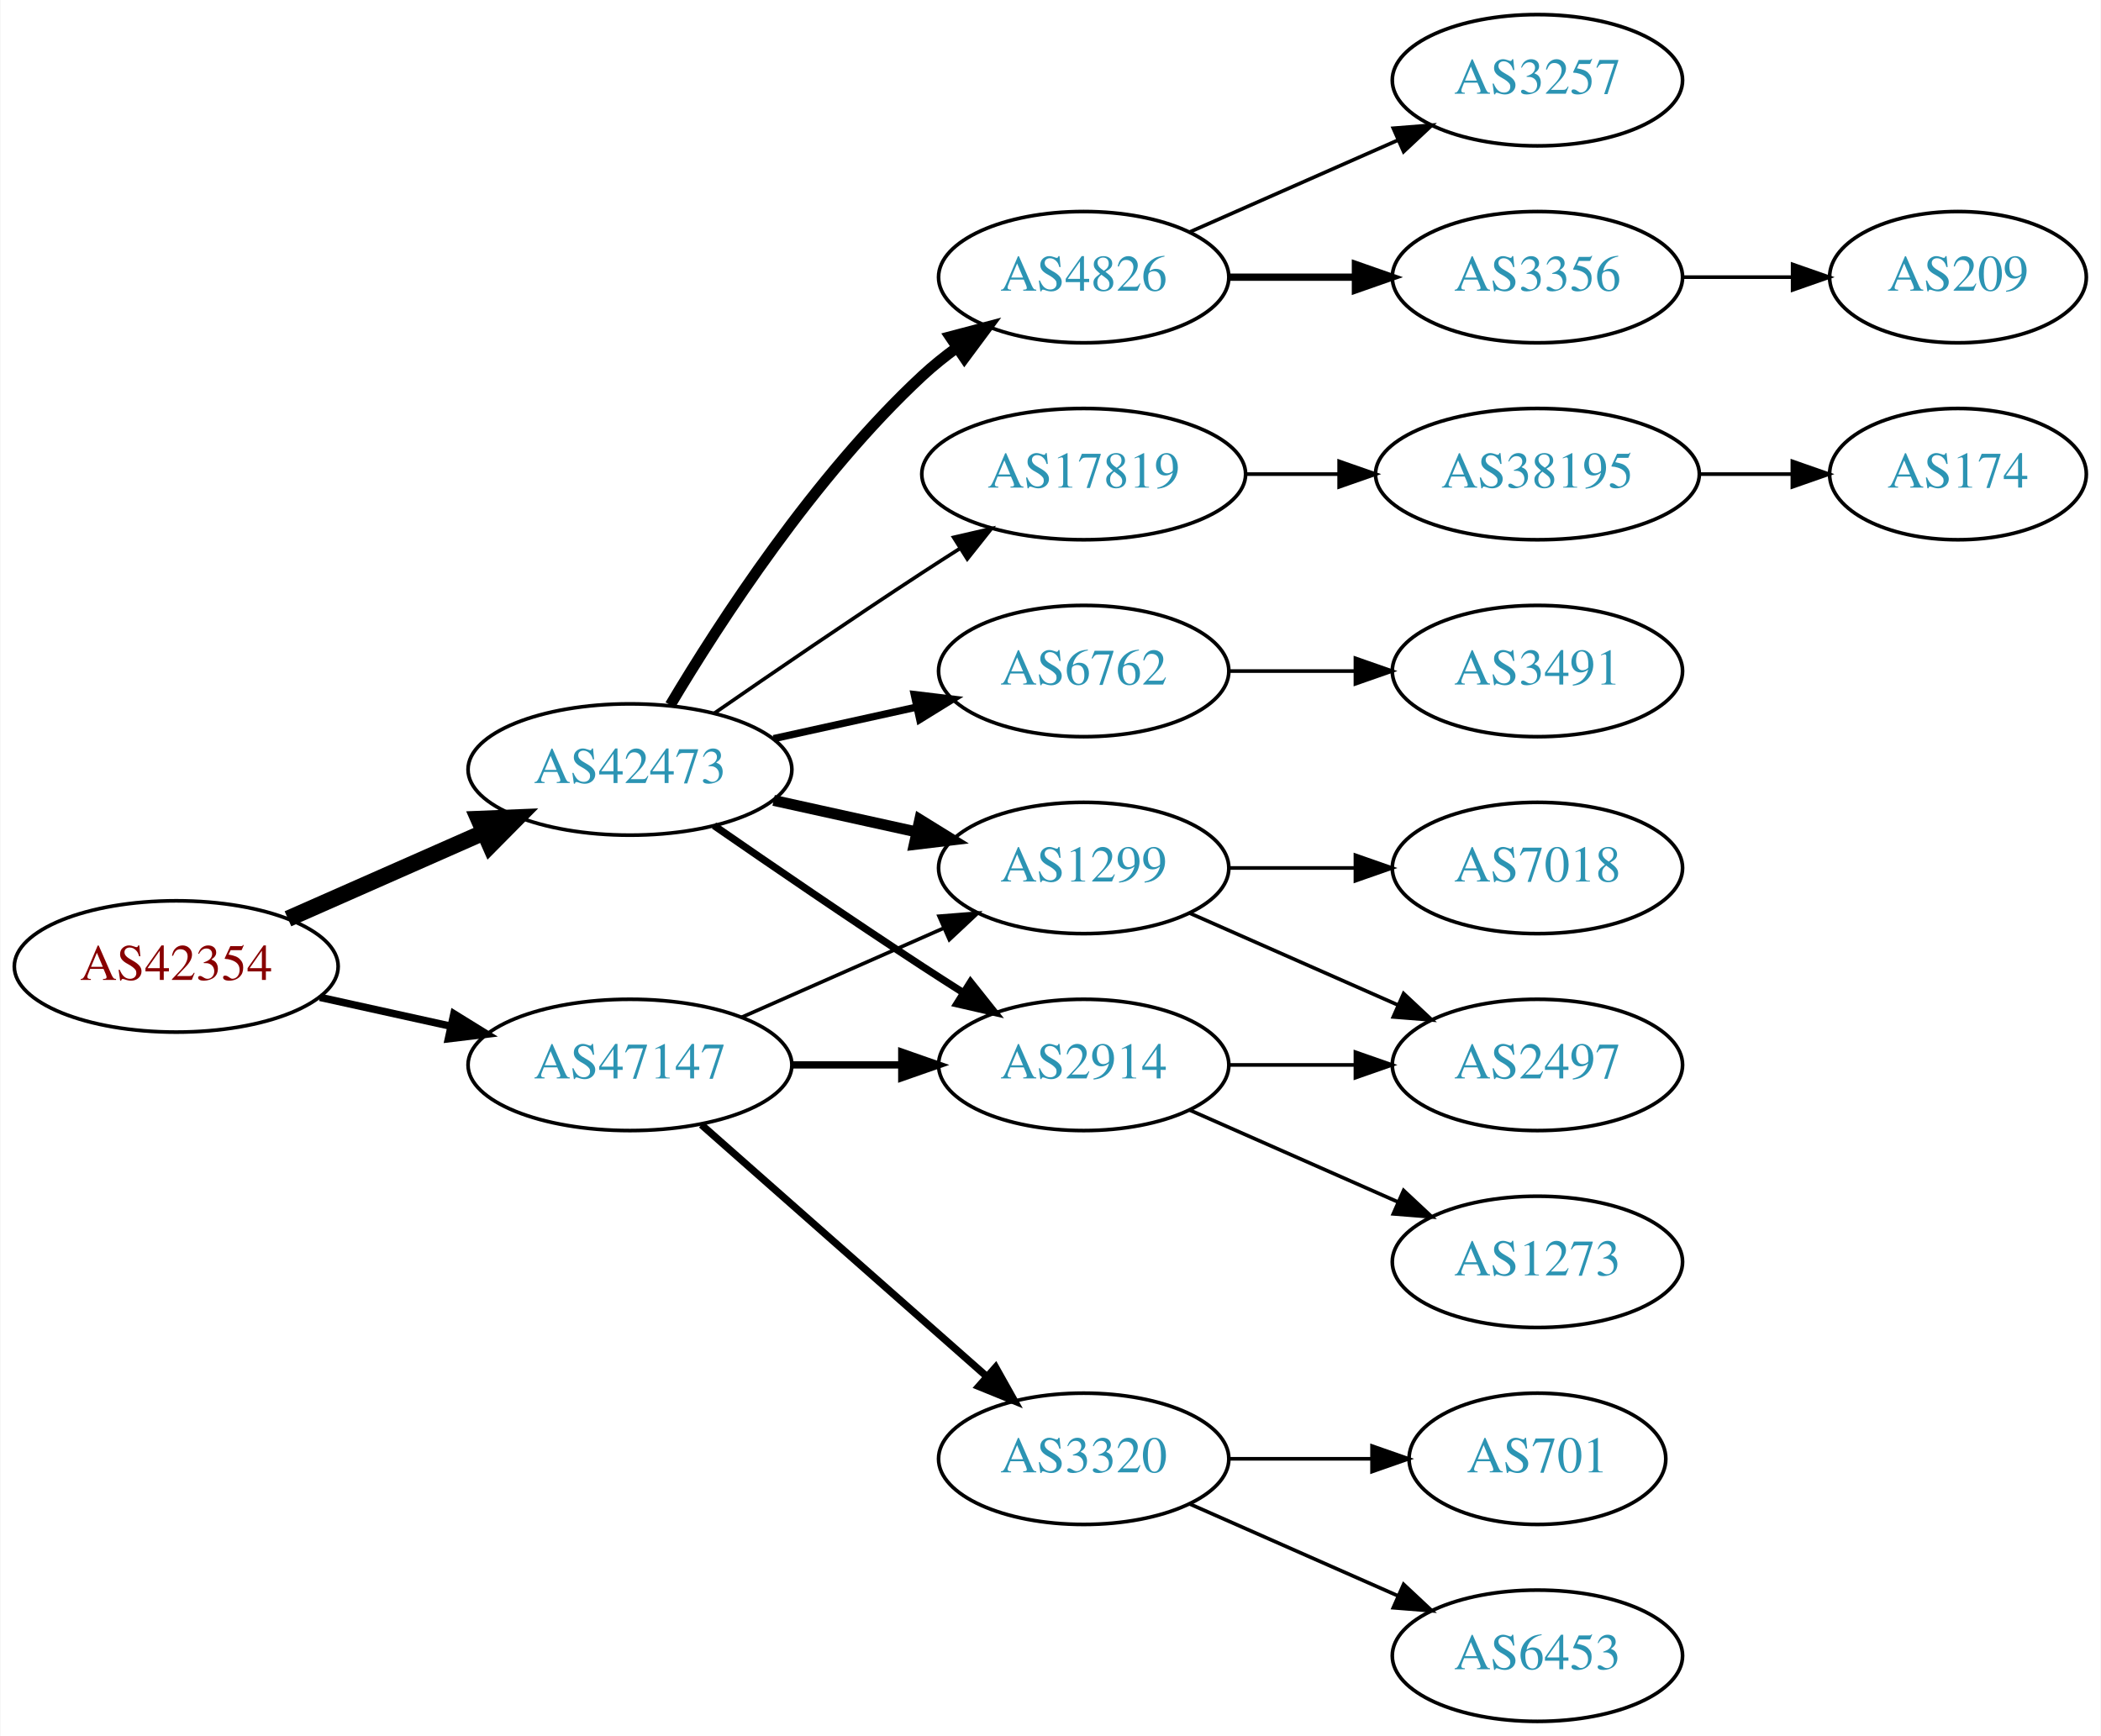
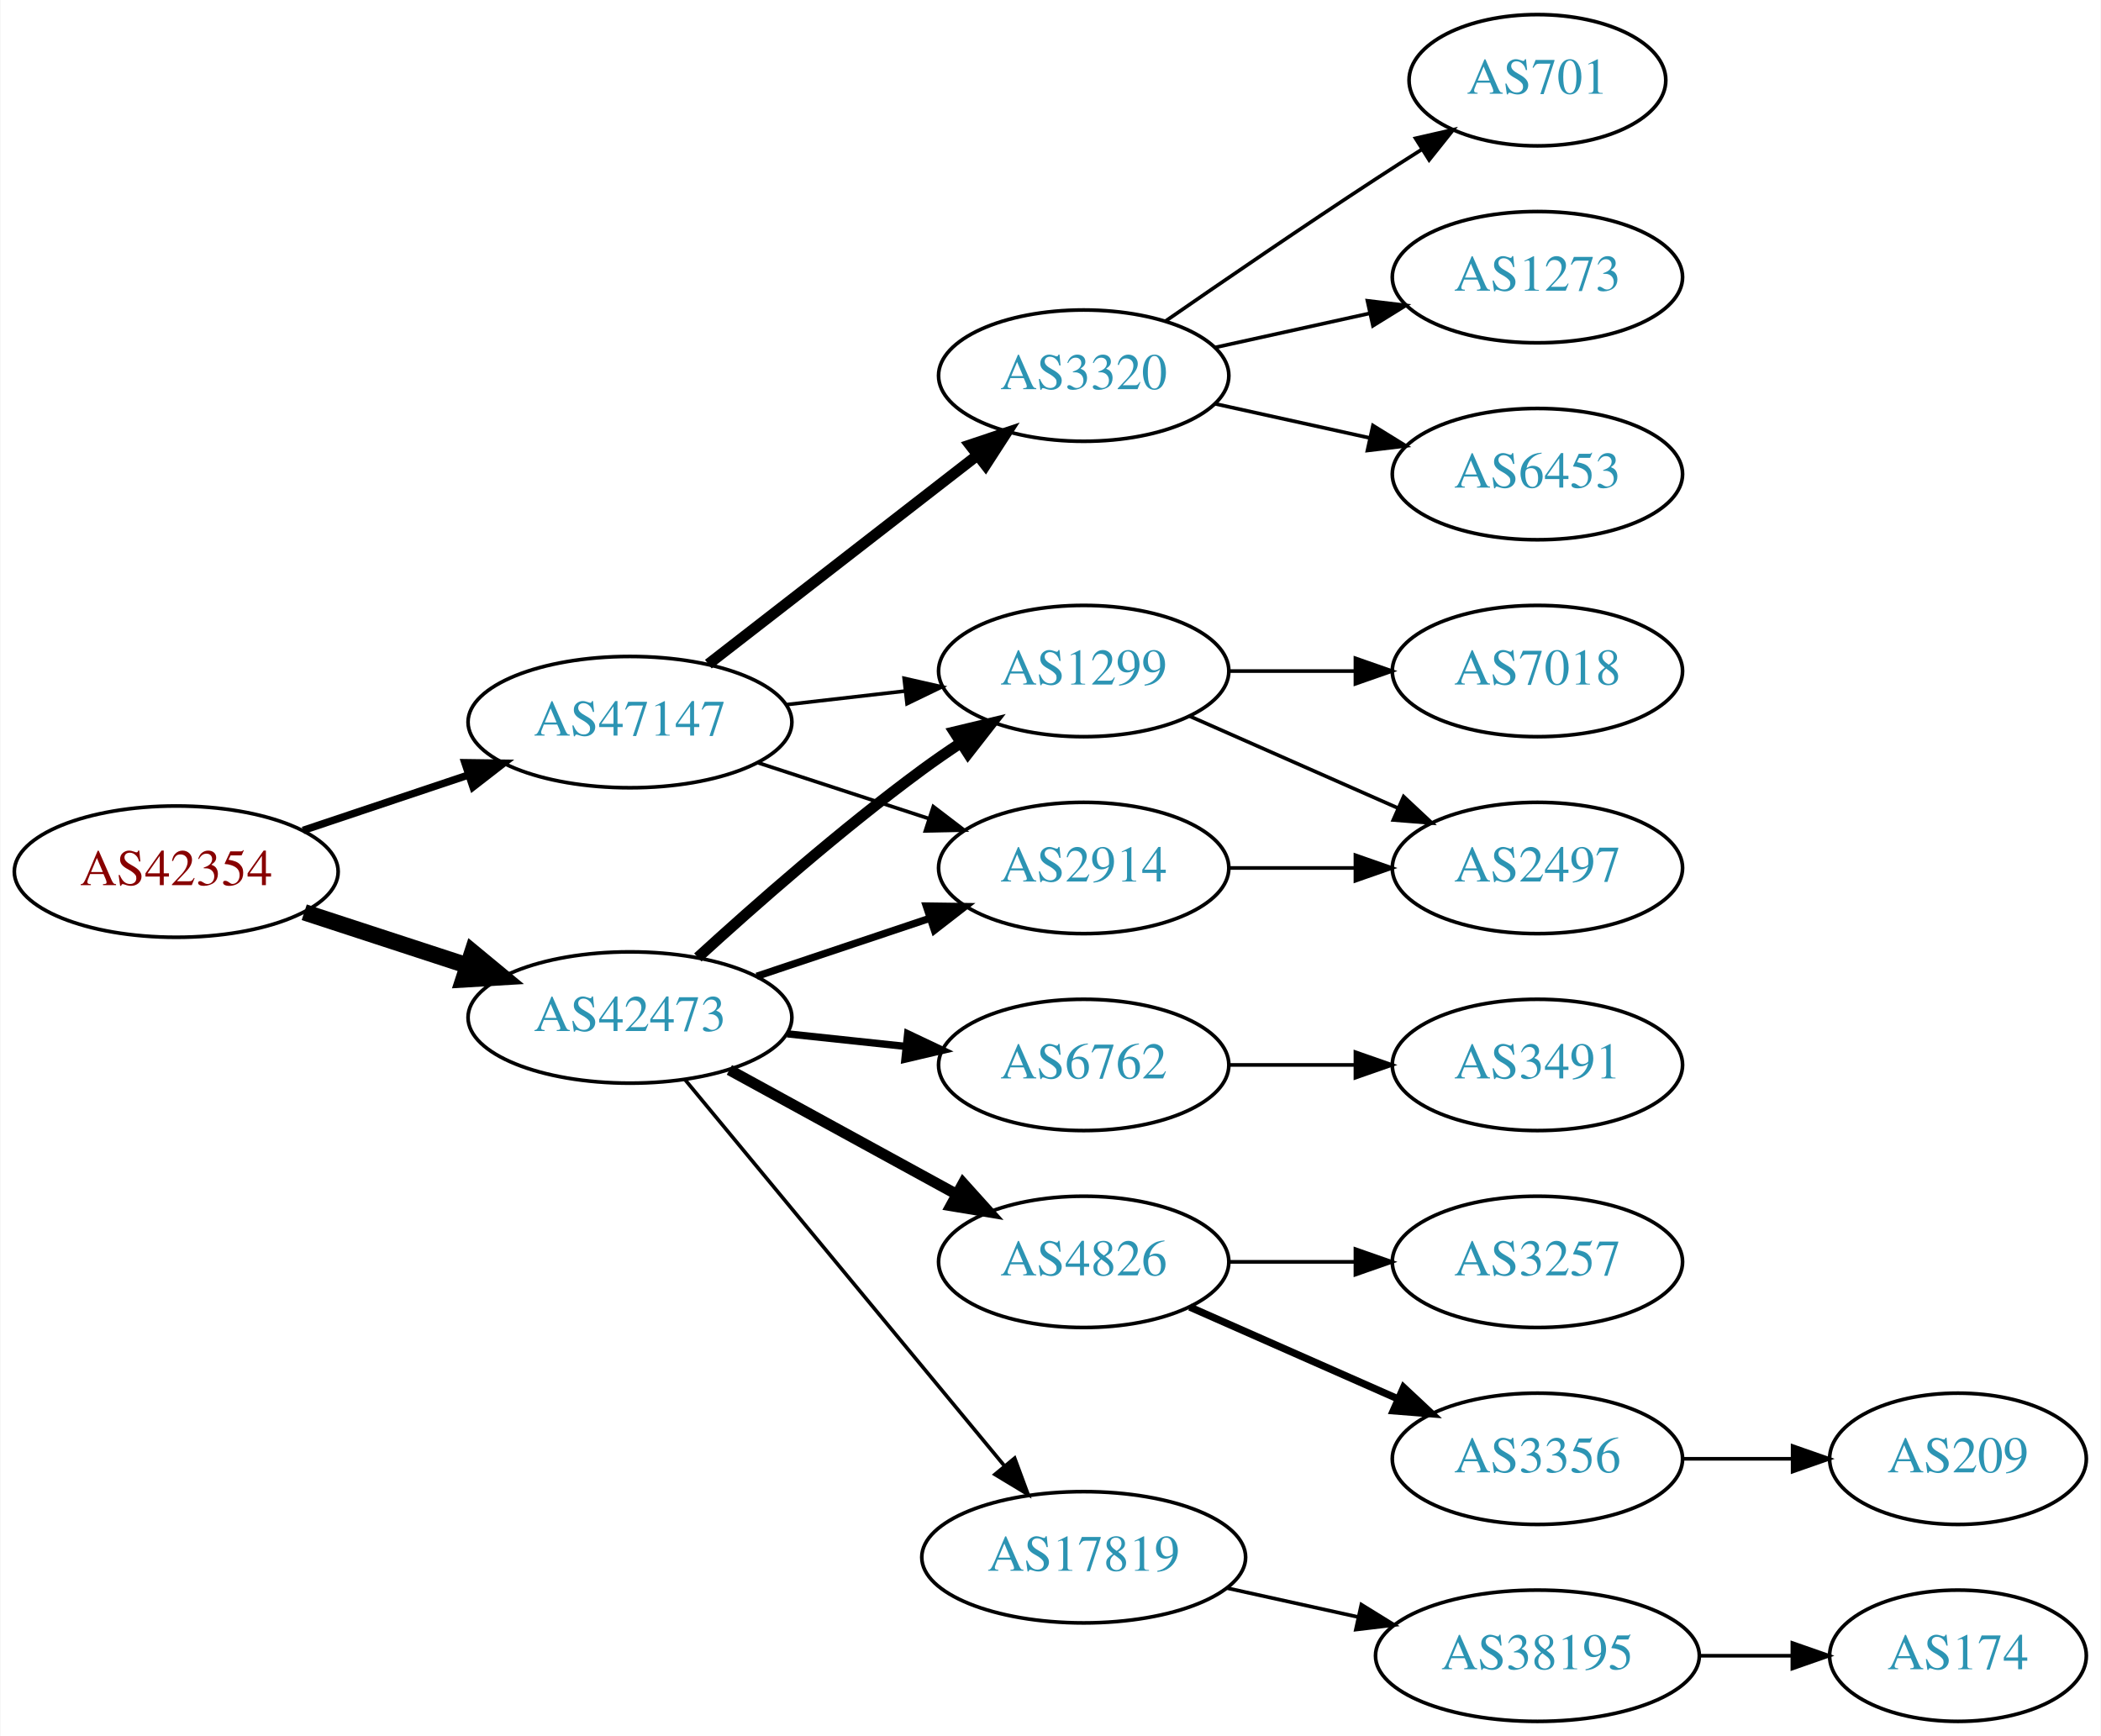
<svg xmlns="http://www.w3.org/2000/svg" xmlns:xlink="http://www.w3.org/1999/xlink" width="576pt" height="476pt" viewBox="0.00 0.00 575.76 476.00">
  <g id="graph0" class="graph" transform="scale(1 1) rotate(0) translate(4 472)">
    <polygon fill="white" stroke="none" points="-4,4 -4,-472 571.762,-472 571.762,4 -4,4" />
    <g id="node1" class="node">
      <g id="a_node1">
        <a xlink:href="/asn/42354" xlink:title="AS42354 ~ DATASIX Rechenzentrumsbetriebs GmbH [AT]">
-           <ellipse fill="#ffffff" stroke="black" cx="44.196" cy="-207" rx="44.393" ry="18" />
-           <text text-anchor="middle" x="44.196" y="-203.3" font-family="Times,serif" font-size="14.00" fill="#880000">AS42354</text>
+           <ellipse fill="#ffffff" stroke="black" cx="44.196" cy="-233" rx="44.393" ry="18" />
+           <text text-anchor="middle" x="44.196" y="-229.3" font-family="Times,serif" font-size="14.00" fill="#880000">AS42354</text>
        </a>
      </g>
    </g>
    <g id="node2" class="node">
      <g id="a_node2">
        <a xlink:href="/asn/42473" xlink:title="AS42473 ~ ANEXIA Internetdienstleistungs GmbH [AT]">
-           <ellipse fill="#ffffff" stroke="black" cx="168.588" cy="-261" rx="44.393" ry="18" />
-           <text text-anchor="middle" x="168.588" y="-257.3" font-family="Times,serif" font-size="14.00" fill="#2c94b3">AS42473</text>
+           <ellipse fill="#ffffff" stroke="black" cx="168.588" cy="-193" rx="44.393" ry="18" />
+           <text text-anchor="middle" x="168.588" y="-189.3" font-family="Times,serif" font-size="14.00" fill="#2c94b3">AS42473</text>
        </a>
      </g>
    </g>
    <g id="edge1" class="edge">
-       <path fill="none" stroke="black" stroke-width="4.5" d="M74.824,-220.072C90.941,-227.183 111.081,-236.069 128.473,-243.742" />
-       <polygon fill="black" stroke="black" stroke-width="4.5" points="127.071,-247.427 137.809,-247.861 130.249,-240.222 127.071,-247.427" />
+       <path fill="none" stroke="black" stroke-width="4.5" d="M79.289,-221.858C93.082,-217.35 109.177,-212.09 123.819,-207.305" />
+       <polygon fill="black" stroke="black" stroke-width="4.5" points="125.396,-210.932 133.678,-204.082 122.95,-203.446 125.396,-210.932" />
    </g>
    <g id="node3" class="node">
      <g id="a_node3">
        <a xlink:href="/asn/47147" xlink:title="AS47147 ~ ANEXIA Internetdienstleistungs GmbH [AT]">
-           <ellipse fill="#ffffff" stroke="black" cx="168.588" cy="-180" rx="44.393" ry="18" />
-           <text text-anchor="middle" x="168.588" y="-176.3" font-family="Times,serif" font-size="14.00" fill="#2c94b3">AS47147</text>
+           <ellipse fill="#ffffff" stroke="black" cx="168.588" cy="-274" rx="44.393" ry="18" />
+           <text text-anchor="middle" x="168.588" y="-270.3" font-family="Times,serif" font-size="14.00" fill="#2c94b3">AS47147</text>
        </a>
      </g>
    </g>
    <g id="edge2" class="edge">
-       <path fill="none" stroke="black" stroke-width="2.045" d="M83.586,-198.531C94.978,-196.018 107.6,-193.233 119.525,-190.603" />
-       <polygon fill="black" stroke="black" stroke-width="2.045" points="120.323,-194.011 129.335,-188.439 118.815,-187.175 120.323,-194.011" />
+       <path fill="none" stroke="black" stroke-width="2.045" d="M78.964,-244.312C93.01,-249.017 109.488,-254.537 124.399,-259.532" />
+       <polygon fill="black" stroke="black" stroke-width="2.045" points="123.336,-262.867 133.93,-262.725 125.56,-256.23 123.336,-262.867" />
    </g>
    <g id="node4" class="node">
      <g id="a_node4">
-         <a xlink:href="/asn/4826" xlink:title="AS4826 ~ VOCUS-BACKBONE-AS [AU]">
-           <ellipse fill="#ffffff" stroke="black" cx="292.98" cy="-396" rx="39.794" ry="18" />
-           <text text-anchor="middle" x="292.98" y="-392.3" font-family="Times,serif" font-size="14.00" fill="#2c94b3">AS4826</text>
+         <a xlink:href="/asn/2914" xlink:title="AS2914 ~ NTT America, Inc. [US]">
+           <ellipse fill="#ffffff" stroke="black" cx="292.98" cy="-234" rx="39.794" ry="18" />
+           <text text-anchor="middle" x="292.98" y="-230.3" font-family="Times,serif" font-size="14.00" fill="#2c94b3">AS2914</text>
        </a>
      </g>
    </g>
    <g id="edge3" class="edge">
-       <path fill="none" stroke="black" stroke-width="3" d="M179.634,-278.671C193.205,-301.472 219.137,-341.472 248.784,-369 251.691,-371.699 254.904,-374.28 258.228,-376.703" />
-       <polygon fill="black" stroke="black" stroke-width="3" points="256.363,-379.667 266.606,-382.375 260.287,-373.87 256.363,-379.667" />
+       <path fill="none" stroke="black" stroke-width="2" d="M203.356,-204.312C217.983,-209.212 235.246,-214.994 250.631,-220.148" />
+       <polygon fill="black" stroke="black" stroke-width="2" points="249.83,-223.571 260.424,-223.429 252.054,-216.934 249.83,-223.571" />
    </g>
    <g id="node5" class="node">
      <g id="a_node5">
-         <a xlink:href="/asn/17819" xlink:title="AS17819 ~ Equinix Asia Pacific [SG]">
-           <ellipse fill="#ffffff" stroke="black" cx="292.98" cy="-342" rx="44.393" ry="18" />
-           <text text-anchor="middle" x="292.98" y="-338.3" font-family="Times,serif" font-size="14.00" fill="#2c94b3">AS17819</text>
+         <a xlink:href="/asn/6762" xlink:title="AS6762 ~ TELECOM ITALIA SPARKLE S.p.A. [IT]">
+           <ellipse fill="#ffffff" stroke="black" cx="292.98" cy="-180" rx="39.794" ry="18" />
+           <text text-anchor="middle" x="292.98" y="-176.3" font-family="Times,serif" font-size="14.00" fill="#2c94b3">AS6762</text>
        </a>
      </g>
    </g>
    <g id="edge4" class="edge">
-       <path fill="none" stroke="black" d="M191.619,-276.367C207.421,-287.305 229.278,-302.261 248.784,-315 252.105,-317.169 255.587,-319.406 259.074,-321.621" />
-       <polygon fill="black" stroke="black" points="257.33,-324.66 267.656,-327.032 261.063,-318.738 257.33,-324.66" />
+       <path fill="none" stroke="black" stroke-width="2" d="M211.709,-188.526C222.189,-187.413 233.498,-186.212 244.228,-185.072" />
+       <polygon fill="black" stroke="black" stroke-width="2" points="244.717,-188.54 254.291,-184.003 243.978,-181.579 244.717,-188.54" />
    </g>
    <g id="node6" class="node">
      <g id="a_node6">
-         <a xlink:href="/asn/6762" xlink:title="AS6762 ~ TELECOM ITALIA SPARKLE S.p.A. [IT]">
-           <ellipse fill="#ffffff" stroke="black" cx="292.98" cy="-288" rx="39.794" ry="18" />
-           <text text-anchor="middle" x="292.98" y="-284.3" font-family="Times,serif" font-size="14.00" fill="#2c94b3">AS6762</text>
+         <a xlink:href="/asn/4826" xlink:title="AS4826 ~ VOCUS-BACKBONE-AS [AU]">
+           <ellipse fill="#ffffff" stroke="black" cx="292.98" cy="-126" rx="39.794" ry="18" />
+           <text text-anchor="middle" x="292.98" y="-122.3" font-family="Times,serif" font-size="14.00" fill="#2c94b3">AS4826</text>
        </a>
      </g>
    </g>
    <g id="edge5" class="edge">
-       <path fill="none" stroke="black" stroke-width="2" d="M207.978,-269.469C220.369,-272.202 234.216,-275.257 247.036,-278.085" />
-       <polygon fill="black" stroke="black" stroke-width="2" points="246.532,-281.558 257.051,-280.295 248.04,-274.722 246.532,-281.558" />
+       <path fill="none" stroke="black" stroke-width="3" d="M195.844,-178.627C214.035,-168.669 238.421,-155.32 258.08,-144.558" />
+       <polygon fill="black" stroke="black" stroke-width="3" points="259.93,-147.535 267.021,-139.663 256.569,-141.395 259.93,-147.535" />
    </g>
    <g id="node7" class="node">
      <g id="a_node7">
-         <a xlink:href="/asn/2914" xlink:title="AS2914 ~ NTT America, Inc. [US]">
-           <ellipse fill="#ffffff" stroke="black" cx="292.98" cy="-180" rx="39.794" ry="18" />
-           <text text-anchor="middle" x="292.98" y="-176.3" font-family="Times,serif" font-size="14.00" fill="#2c94b3">AS2914</text>
+         <a xlink:href="/asn/1299" xlink:title="AS1299 ~ Telia Carrier [EU]">
+           <ellipse fill="#ffffff" stroke="black" cx="292.98" cy="-288" rx="39.794" ry="18" />
+           <text text-anchor="middle" x="292.98" y="-284.3" font-family="Times,serif" font-size="14.00" fill="#2c94b3">AS1299</text>
        </a>
      </g>
    </g>
    <g id="edge6" class="edge">
-       <path fill="none" stroke="black" stroke-width="2" d="M191.619,-245.633C207.421,-234.695 229.278,-219.739 248.784,-207 252.366,-204.661 256.137,-202.241 259.897,-199.856" />
-       <polygon fill="black" stroke="black" stroke-width="2" points="261.959,-202.693 268.558,-194.404 258.23,-196.769 261.959,-202.693" />
+       <path fill="none" stroke="black" stroke-width="3" d="M187.192,-209.47C202.834,-223.768 226.593,-244.681 248.784,-261 252.151,-263.476 255.746,-265.957 259.371,-268.358" />
+       <polygon fill="black" stroke="black" stroke-width="3" points="257.486,-271.307 267.789,-273.773 261.273,-265.42 257.486,-271.307" />
    </g>
    <g id="node8" class="node">
      <g id="a_node8">
-         <a xlink:href="/asn/1299" xlink:title="AS1299 ~ Telia Carrier [EU]">
-           <ellipse fill="#ffffff" stroke="black" cx="292.98" cy="-234" rx="39.794" ry="18" />
-           <text text-anchor="middle" x="292.98" y="-230.3" font-family="Times,serif" font-size="14.00" fill="#2c94b3">AS1299</text>
+         <a xlink:href="/asn/17819" xlink:title="AS17819 ~ Equinix Asia Pacific [SG]">
+           <ellipse fill="#ffffff" stroke="black" cx="292.98" cy="-45" rx="44.393" ry="18" />
+           <text text-anchor="middle" x="292.98" y="-41.3" font-family="Times,serif" font-size="14.00" fill="#2c94b3">AS17819</text>
        </a>
      </g>
    </g>
    <g id="edge7" class="edge">
-       <path fill="none" stroke="black" stroke-width="3" d="M207.978,-252.531C220.369,-249.798 234.216,-246.743 247.036,-243.915" />
-       <polygon fill="black" stroke="black" stroke-width="3" points="248.04,-247.278 257.051,-241.705 246.532,-240.442 248.04,-247.278" />
+       <path fill="none" stroke="black" d="M183.628,-176.023C205.094,-150.066 246.199,-100.36 271.148,-70.191" />
+       <polygon fill="black" stroke="black" points="274.051,-72.172 277.727,-62.235 268.657,-67.711 274.051,-72.172" />
+     </g>
+     <g id="edge17" class="edge">
+       <path fill="none" stroke="black" d="M203.681,-262.858C218.187,-258.117 235.239,-252.544 250.469,-247.567" />
+       <polygon fill="black" stroke="black" points="251.752,-250.83 260.17,-244.396 249.578,-244.176 251.752,-250.83" />
+     </g>
+     <g id="edge19" class="edge">
+       <path fill="none" stroke="black" d="M211.366,-278.779C221.862,-279.979 233.208,-281.277 243.981,-282.51" />
+       <polygon fill="black" stroke="black" points="243.755,-286.006 254.088,-283.666 244.55,-279.052 243.755,-286.006" />
+     </g>
+     <g id="node17" class="node">
+       <g id="a_node17">
+         <a xlink:href="/asn/3320" xlink:title="AS3320 ~ DTAG [DE]">
+           <ellipse fill="#ffffff" stroke="black" cx="292.98" cy="-369" rx="39.794" ry="18" />
+           <text text-anchor="middle" x="292.98" y="-365.3" font-family="Times,serif" font-size="14.00" fill="#2c94b3">AS3320</text>
+         </a>
+       </g>
    </g>
    <g id="edge18" class="edge">
-       <path fill="none" stroke="black" stroke-width="2" d="M213.084,-180C222.773,-180 233.11,-180 243.002,-180" />
-       <polygon fill="black" stroke="black" stroke-width="2" points="243.105,-183.5 253.105,-180 243.105,-176.5 243.105,-183.5" />
-     </g>
-     <g id="edge20" class="edge">
-       <path fill="none" stroke="black" d="M199.216,-193.072C215.81,-200.393 236.67,-209.597 254.403,-217.421" />
-       <polygon fill="black" stroke="black" points="253.325,-220.77 263.887,-221.605 256.151,-214.366 253.325,-220.77" />
-     </g>
-     <g id="node18" class="node">
-       <g id="a_node18">
-         <a xlink:href="/asn/3320" xlink:title="AS3320 ~ DTAG [DE]">
-           <ellipse fill="#ffffff" stroke="black" cx="292.98" cy="-72" rx="39.794" ry="18" />
-           <text text-anchor="middle" x="292.98" y="-68.3" font-family="Times,serif" font-size="14.00" fill="#2c94b3">AS3320</text>
-         </a>
-       </g>
-     </g>
-     <g id="edge19" class="edge">
-       <path fill="none" stroke="black" stroke-width="2" d="M188.177,-163.597C208.994,-145.228 242.87,-115.335 266.23,-94.722" />
-       <polygon fill="black" stroke="black" stroke-width="2" points="268.833,-97.093 274.016,-87.852 264.202,-91.844 268.833,-97.093" />
+       <path fill="none" stroke="black" stroke-width="3" d="M190.074,-289.901C210.228,-305.544 241.164,-329.557 263.665,-347.021" />
+       <polygon fill="black" stroke="black" stroke-width="3" points="261.789,-349.997 271.835,-353.363 266.082,-344.467 261.789,-349.997" />
+     </g>
+     <g id="node12" class="node">
+       <g id="a_node12">
+         <a xlink:href="/asn/2497" xlink:title="AS2497 ~ Internet Initiative Japan Inc. [JP]">
+           <ellipse fill="#ffffff" stroke="black" cx="417.373" cy="-234" rx="39.794" ry="18" />
+           <text text-anchor="middle" x="417.373" y="-230.3" font-family="Times,serif" font-size="14.00" fill="#2c94b3">AS2497</text>
+         </a>
+       </g>
+     </g>
+     <g id="edge11" class="edge">
+       <path fill="none" stroke="black" d="M332.706,-234C343.644,-234 355.695,-234 367.161,-234" />
+       <polygon fill="black" stroke="black" points="367.479,-237.5 377.479,-234 367.479,-230.5 367.479,-237.5" />
+     </g>
+     <g id="node16" class="node">
+       <g id="a_node16">
+         <a xlink:href="/asn/3491" xlink:title="AS3491 ~ PCCW Global, Inc. [US]">
+           <ellipse fill="#ffffff" stroke="black" cx="417.373" cy="-180" rx="39.794" ry="18" />
+           <text text-anchor="middle" x="417.373" y="-176.3" font-family="Times,serif" font-size="14.00" fill="#2c94b3">AS3491</text>
+         </a>
+       </g>
+     </g>
+     <g id="edge16" class="edge">
+       <path fill="none" stroke="black" d="M332.706,-180C343.644,-180 355.695,-180 367.161,-180" />
+       <polygon fill="black" stroke="black" points="367.479,-183.5 377.479,-180 367.479,-176.5 367.479,-183.5" />
    </g>
    <g id="node9" class="node">
      <g id="a_node9">
        <a xlink:href="/asn/3356" xlink:title="AS3356 ~ Level 3 Parent, LLC [US]">
-           <ellipse fill="#ffffff" stroke="black" cx="417.373" cy="-396" rx="39.794" ry="18" />
-           <text text-anchor="middle" x="417.373" y="-392.3" font-family="Times,serif" font-size="14.00" fill="#2c94b3">AS3356</text>
+           <ellipse fill="#ffffff" stroke="black" cx="417.373" cy="-72" rx="39.794" ry="18" />
+           <text text-anchor="middle" x="417.373" y="-68.3" font-family="Times,serif" font-size="14.00" fill="#2c94b3">AS3356</text>
        </a>
      </g>
    </g>
    <g id="edge8" class="edge">
-       <path fill="none" stroke="black" stroke-width="2" d="M332.706,-396C343.644,-396 355.695,-396 367.161,-396" />
-       <polygon fill="black" stroke="black" stroke-width="2" points="367.479,-399.5 377.479,-396 367.479,-392.5 367.479,-399.5" />
+       <path fill="none" stroke="black" stroke-width="2" d="M322.06,-113.611C339.008,-106.134 360.805,-96.517 379.174,-88.412" />
+       <polygon fill="black" stroke="black" stroke-width="2" points="380.688,-91.57 388.424,-84.331 377.862,-85.165 380.688,-91.57" />
    </g>
    <g id="node10" class="node">
      <g id="a_node10">
        <a xlink:href="/asn/3257" xlink:title="AS3257 ~ GTT [DE]">
-           <ellipse fill="#ffffff" stroke="black" cx="417.373" cy="-450" rx="39.794" ry="18" />
-           <text text-anchor="middle" x="417.373" y="-446.3" font-family="Times,serif" font-size="14.00" fill="#2c94b3">AS3257</text>
+           <ellipse fill="#ffffff" stroke="black" cx="417.373" cy="-126" rx="39.794" ry="18" />
+           <text text-anchor="middle" x="417.373" y="-122.3" font-family="Times,serif" font-size="14.00" fill="#2c94b3">AS3257</text>
        </a>
      </g>
    </g>
    <g id="edge9" class="edge">
-       <path fill="none" stroke="black" d="M322.06,-408.389C339.008,-415.866 360.805,-425.483 379.174,-433.588" />
-       <polygon fill="black" stroke="black" points="377.862,-436.834 388.424,-437.669 380.688,-430.43 377.862,-436.834" />
+       <path fill="none" stroke="black" d="M332.706,-126C343.644,-126 355.695,-126 367.161,-126" />
+       <polygon fill="black" stroke="black" points="367.479,-129.5 377.479,-126 367.479,-122.5 367.479,-129.5" />
+     </g>
+     <g id="edge14" class="edge">
+       <path fill="none" stroke="black" d="M322.06,-275.611C339.008,-268.134 360.805,-258.517 379.174,-250.412" />
+       <polygon fill="black" stroke="black" points="380.688,-253.57 388.424,-246.331 377.862,-247.166 380.688,-253.57" />
+     </g>
+     <g id="node15" class="node">
+       <g id="a_node15">
+         <a xlink:href="/asn/7018" xlink:title="AS7018 ~ AT&amp;T Services, Inc. [US]">
+           <ellipse fill="#ffffff" stroke="black" cx="417.373" cy="-288" rx="39.794" ry="18" />
+           <text text-anchor="middle" x="417.373" y="-284.3" font-family="Times,serif" font-size="14.00" fill="#2c94b3">AS7018</text>
+         </a>
+       </g>
+     </g>
+     <g id="edge15" class="edge">
+       <path fill="none" stroke="black" d="M332.706,-288C343.644,-288 355.695,-288 367.161,-288" />
+       <polygon fill="black" stroke="black" points="367.479,-291.5 377.479,-288 367.479,-284.5 367.479,-291.5" />
+     </g>
+     <g id="node13" class="node">
+       <g id="a_node13">
+         <a xlink:href="/asn/38195" xlink:title="AS38195 ~ Superloop [AU]">
+           <ellipse fill="#ffffff" stroke="black" cx="417.373" cy="-18" rx="44.393" ry="18" />
+           <text text-anchor="middle" x="417.373" y="-14.3" font-family="Times,serif" font-size="14.00" fill="#2c94b3">AS38195</text>
+         </a>
+       </g>
+     </g>
+     <g id="edge12" class="edge">
+       <path fill="none" stroke="black" d="M332.37,-36.531C343.762,-34.018 356.385,-31.233 368.309,-28.603" />
+       <polygon fill="black" stroke="black" points="369.108,-32.011 378.119,-26.439 367.6,-25.175 369.108,-32.011" />
    </g>
    <g id="node11" class="node">
      <g id="a_node11">
-         <a xlink:href="/asn/38195" xlink:title="AS38195 ~ Superloop [AU]">
-           <ellipse fill="#ffffff" stroke="black" cx="417.373" cy="-342" rx="44.393" ry="18" />
-           <text text-anchor="middle" x="417.373" y="-338.3" font-family="Times,serif" font-size="14.00" fill="#2c94b3">AS38195</text>
+         <a xlink:href="/asn/209" xlink:title="AS209 ~ CenturyLink Communications, LLC [US]">
+           <ellipse fill="#ffffff" stroke="black" cx="532.666" cy="-72" rx="35.194" ry="18" />
+           <text text-anchor="middle" x="532.666" y="-68.3" font-family="Times,serif" font-size="14.00" fill="#2c94b3">AS209</text>
        </a>
      </g>
    </g>
    <g id="edge10" class="edge">
-       <path fill="none" stroke="black" d="M337.476,-342C345.682,-342 354.353,-342 362.826,-342" />
-       <polygon fill="black" stroke="black" points="363.017,-345.5 373.017,-342 363.017,-338.5 363.017,-345.5" />
-     </g>
-     <g id="node17" class="node">
-       <g id="a_node17">
-         <a xlink:href="/asn/3491" xlink:title="AS3491 ~ PCCW Global, Inc. [US]">
-           <ellipse fill="#ffffff" stroke="black" cx="417.373" cy="-288" rx="39.794" ry="18" />
-           <text text-anchor="middle" x="417.373" y="-284.3" font-family="Times,serif" font-size="14.00" fill="#2c94b3">AS3491</text>
-         </a>
-       </g>
-     </g>
-     <g id="edge17" class="edge">
-       <path fill="none" stroke="black" d="M332.706,-288C343.644,-288 355.695,-288 367.161,-288" />
-       <polygon fill="black" stroke="black" points="367.479,-291.5 377.479,-288 367.479,-284.5 367.479,-291.5" />
+       <path fill="none" stroke="black" d="M457.045,-72C466.75,-72 477.241,-72 487.204,-72" />
+       <polygon fill="black" stroke="black" points="487.34,-75.5 497.34,-72 487.34,-68.5 487.34,-75.5" />
    </g>
    <g id="node14" class="node">
      <g id="a_node14">
-         <a xlink:href="/asn/2497" xlink:title="AS2497 ~ Internet Initiative Japan Inc. [JP]">
-           <ellipse fill="#ffffff" stroke="black" cx="417.373" cy="-180" rx="39.794" ry="18" />
-           <text text-anchor="middle" x="417.373" y="-176.3" font-family="Times,serif" font-size="14.00" fill="#2c94b3">AS2497</text>
+         <a xlink:href="/asn/174" xlink:title="AS174 ~ Cogent Communications [US]">
+           <ellipse fill="#ffffff" stroke="black" cx="532.666" cy="-18" rx="35.194" ry="18" />
+           <text text-anchor="middle" x="532.666" y="-14.3" font-family="Times,serif" font-size="14.00" fill="#2c94b3">AS174</text>
        </a>
      </g>
    </g>
    <g id="edge13" class="edge">
-       <path fill="none" stroke="black" d="M332.706,-180C343.644,-180 355.695,-180 367.161,-180" />
-       <polygon fill="black" stroke="black" points="367.479,-183.5 377.479,-180 367.479,-176.5 367.479,-183.5" />
-     </g>
-     <g id="node15" class="node">
-       <g id="a_node15">
-         <a xlink:href="/asn/1273" xlink:title="AS1273 ~ Vodafone Group PLC [EU]">
-           <ellipse fill="#ffffff" stroke="black" cx="417.373" cy="-126" rx="39.794" ry="18" />
-           <text text-anchor="middle" x="417.373" y="-122.3" font-family="Times,serif" font-size="14.00" fill="#2c94b3">AS1273</text>
-         </a>
-       </g>
-     </g>
-     <g id="edge14" class="edge">
-       <path fill="none" stroke="black" d="M322.06,-167.611C339.008,-160.134 360.805,-150.517 379.174,-142.412" />
-       <polygon fill="black" stroke="black" points="380.688,-145.57 388.424,-138.331 377.862,-139.166 380.688,-145.57" />
-     </g>
-     <g id="edge15" class="edge">
-       <path fill="none" stroke="black" d="M322.06,-221.611C339.008,-214.134 360.805,-204.517 379.174,-196.412" />
-       <polygon fill="black" stroke="black" points="380.688,-199.57 388.424,-192.331 377.862,-193.166 380.688,-199.57" />
-     </g>
-     <g id="node16" class="node">
-       <g id="a_node16">
-         <a xlink:href="/asn/7018" xlink:title="AS7018 ~ AT&amp;T Services, Inc. [US]">
-           <ellipse fill="#ffffff" stroke="black" cx="417.373" cy="-234" rx="39.794" ry="18" />
-           <text text-anchor="middle" x="417.373" y="-230.3" font-family="Times,serif" font-size="14.00" fill="#2c94b3">AS7018</text>
-         </a>
-       </g>
-     </g>
-     <g id="edge16" class="edge">
-       <path fill="none" stroke="black" d="M332.706,-234C343.644,-234 355.695,-234 367.161,-234" />
-       <polygon fill="black" stroke="black" points="367.479,-237.5 377.479,-234 367.479,-230.5 367.479,-237.5" />
-     </g>
-     <g id="node13" class="node">
-       <g id="a_node13">
-         <a xlink:href="/asn/209" xlink:title="AS209 ~ CenturyLink Communications, LLC [US]">
-           <ellipse fill="#ffffff" stroke="black" cx="532.666" cy="-396" rx="35.194" ry="18" />
-           <text text-anchor="middle" x="532.666" y="-392.3" font-family="Times,serif" font-size="14.00" fill="#2c94b3">AS209</text>
-         </a>
-       </g>
-     </g>
-     <g id="edge12" class="edge">
-       <path fill="none" stroke="black" d="M457.045,-396C466.75,-396 477.241,-396 487.204,-396" />
-       <polygon fill="black" stroke="black" points="487.34,-399.5 497.34,-396 487.34,-392.5 487.34,-399.5" />
-     </g>
-     <g id="node12" class="node">
-       <g id="a_node12">
-         <a xlink:href="/asn/174" xlink:title="AS174 ~ Cogent Communications [US]">
-           <ellipse fill="#ffffff" stroke="black" cx="532.666" cy="-342" rx="35.194" ry="18" />
-           <text text-anchor="middle" x="532.666" y="-338.3" font-family="Times,serif" font-size="14.00" fill="#2c94b3">AS174</text>
-         </a>
-       </g>
-     </g>
-     <g id="edge11" class="edge">
-       <path fill="none" stroke="black" d="M461.851,-342C470.099,-342 478.742,-342 487.026,-342" />
-       <polygon fill="black" stroke="black" points="487.27,-345.5 497.27,-342 487.27,-338.5 487.27,-345.5" />
+       <path fill="none" stroke="black" d="M461.851,-18C470.099,-18 478.742,-18 487.026,-18" />
+       <polygon fill="black" stroke="black" points="487.27,-21.5 497.27,-18 487.27,-14.5 487.27,-21.5" />
+     </g>
+     <g id="node18" class="node">
+       <g id="a_node18">
+         <a xlink:href="/asn/701" xlink:title="AS701 ~ UUNET [US]">
+           <ellipse fill="#ffffff" stroke="black" cx="417.373" cy="-450" rx="35.194" ry="18" />
+           <text text-anchor="middle" x="417.373" y="-446.3" font-family="Times,serif" font-size="14.00" fill="#2c94b3">AS701</text>
+         </a>
+       </g>
+     </g>
+     <g id="edge20" class="edge">
+       <path fill="none" stroke="black" d="M315.337,-383.901C331.188,-394.877 353.391,-410.079 373.176,-423 377.221,-425.642 381.507,-428.385 385.746,-431.067" />
+       <polygon fill="black" stroke="black" points="383.96,-434.079 394.29,-436.432 387.683,-428.15 383.96,-434.079" />
    </g>
    <g id="node19" class="node">
      <g id="a_node19">
-         <a xlink:href="/asn/6453" xlink:title="AS6453 ~ TATA COMMUNICATIONS (AMERICA) INC [US]">
-           <ellipse fill="#ffffff" stroke="black" cx="417.373" cy="-18" rx="39.794" ry="18" />
-           <text text-anchor="middle" x="417.373" y="-14.3" font-family="Times,serif" font-size="14.00" fill="#2c94b3">AS6453</text>
+         <a xlink:href="/asn/1273" xlink:title="AS1273 ~ Vodafone Group PLC [EU]">
+           <ellipse fill="#ffffff" stroke="black" cx="417.373" cy="-396" rx="39.794" ry="18" />
+           <text text-anchor="middle" x="417.373" y="-392.3" font-family="Times,serif" font-size="14.00" fill="#2c94b3">AS1273</text>
        </a>
      </g>
    </g>
    <g id="edge21" class="edge">
-       <path fill="none" stroke="black" d="M322.06,-59.611C339.008,-52.134 360.805,-42.517 379.174,-34.412" />
-       <polygon fill="black" stroke="black" points="380.688,-37.57 388.424,-30.331 377.862,-31.166 380.688,-37.57" />
+       <path fill="none" stroke="black" d="M329.053,-376.737C342.24,-379.646 357.42,-382.995 371.386,-386.076" />
+       <polygon fill="black" stroke="black" points="370.776,-389.525 381.295,-388.262 372.284,-382.69 370.776,-389.525" />
    </g>
    <g id="node20" class="node">
      <g id="a_node20">
-         <a xlink:href="/asn/701" xlink:title="AS701 ~ UUNET [US]">
-           <ellipse fill="#ffffff" stroke="black" cx="417.373" cy="-72" rx="35.194" ry="18" />
-           <text text-anchor="middle" x="417.373" y="-68.3" font-family="Times,serif" font-size="14.00" fill="#2c94b3">AS701</text>
+         <a xlink:href="/asn/6453" xlink:title="AS6453 ~ TATA COMMUNICATIONS (AMERICA) INC [US]">
+           <ellipse fill="#ffffff" stroke="black" cx="417.373" cy="-342" rx="39.794" ry="18" />
+           <text text-anchor="middle" x="417.373" y="-338.3" font-family="Times,serif" font-size="14.00" fill="#2c94b3">AS6453</text>
        </a>
      </g>
    </g>
    <g id="edge22" class="edge">
-       <path fill="none" stroke="black" d="M332.706,-72C345.195,-72 359.134,-72 371.998,-72" />
-       <polygon fill="black" stroke="black" points="372.035,-75.5 382.035,-72 372.035,-68.5 372.035,-75.5" />
+       <path fill="none" stroke="black" d="M329.053,-361.263C342.24,-358.354 357.42,-355.005 371.386,-351.924" />
+       <polygon fill="black" stroke="black" points="372.284,-355.31 381.295,-349.738 370.776,-348.475 372.284,-355.31" />
    </g>
  </g>
</svg>
